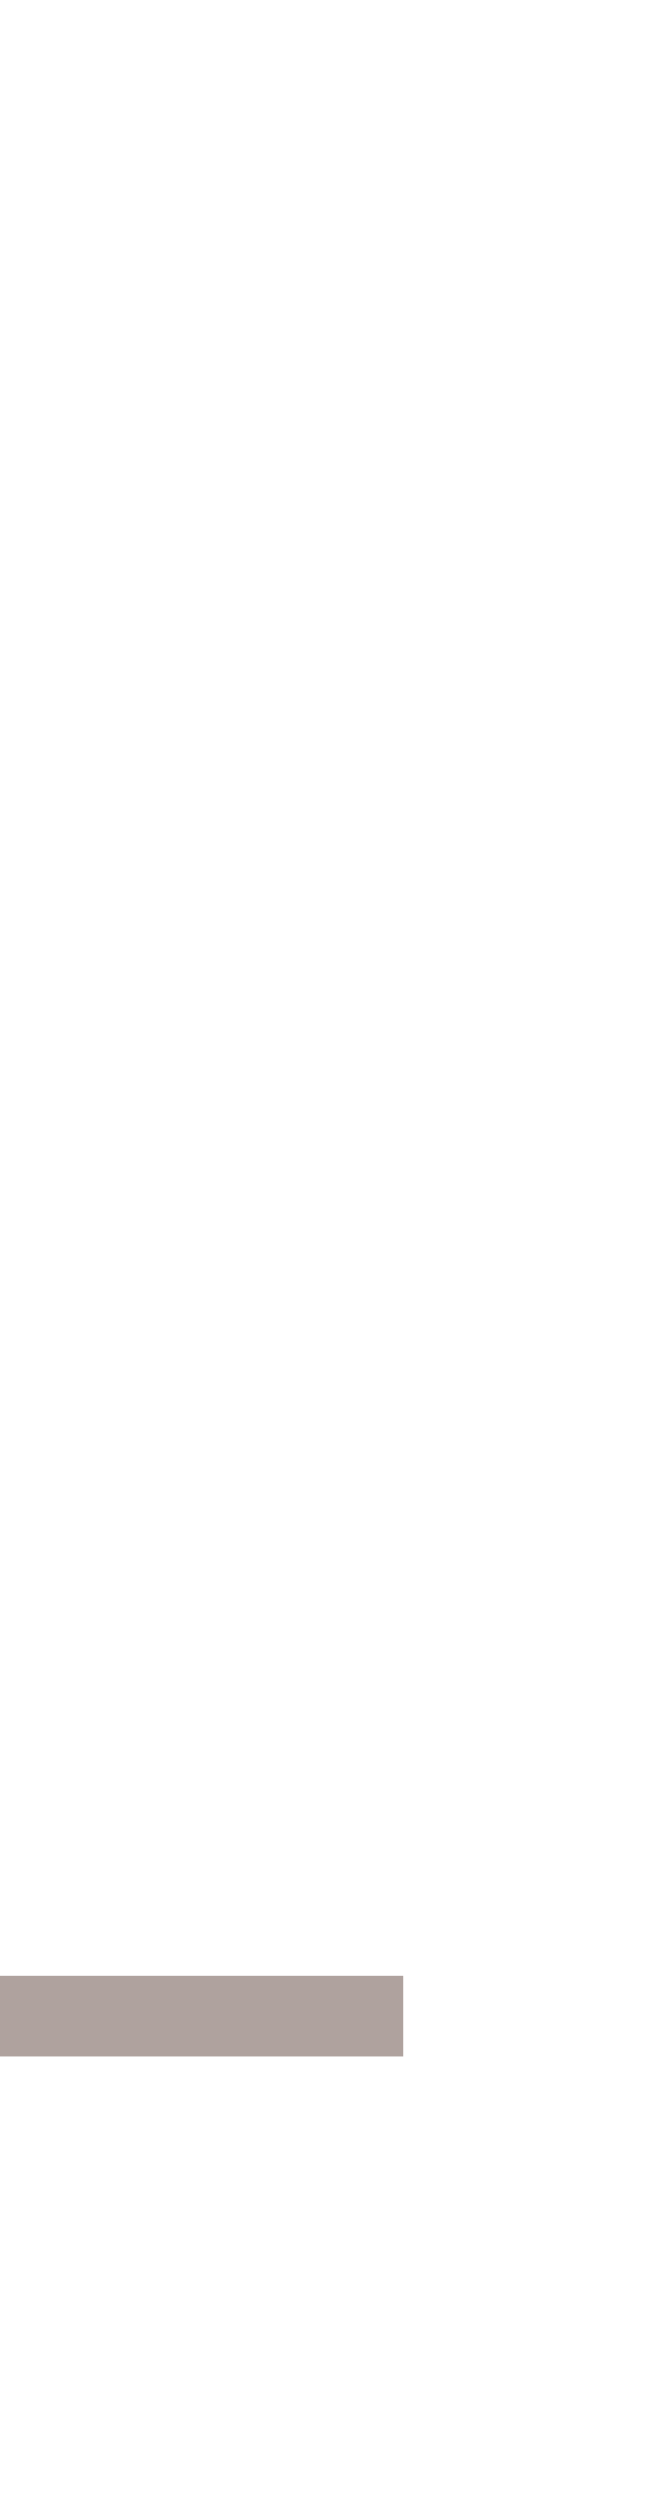
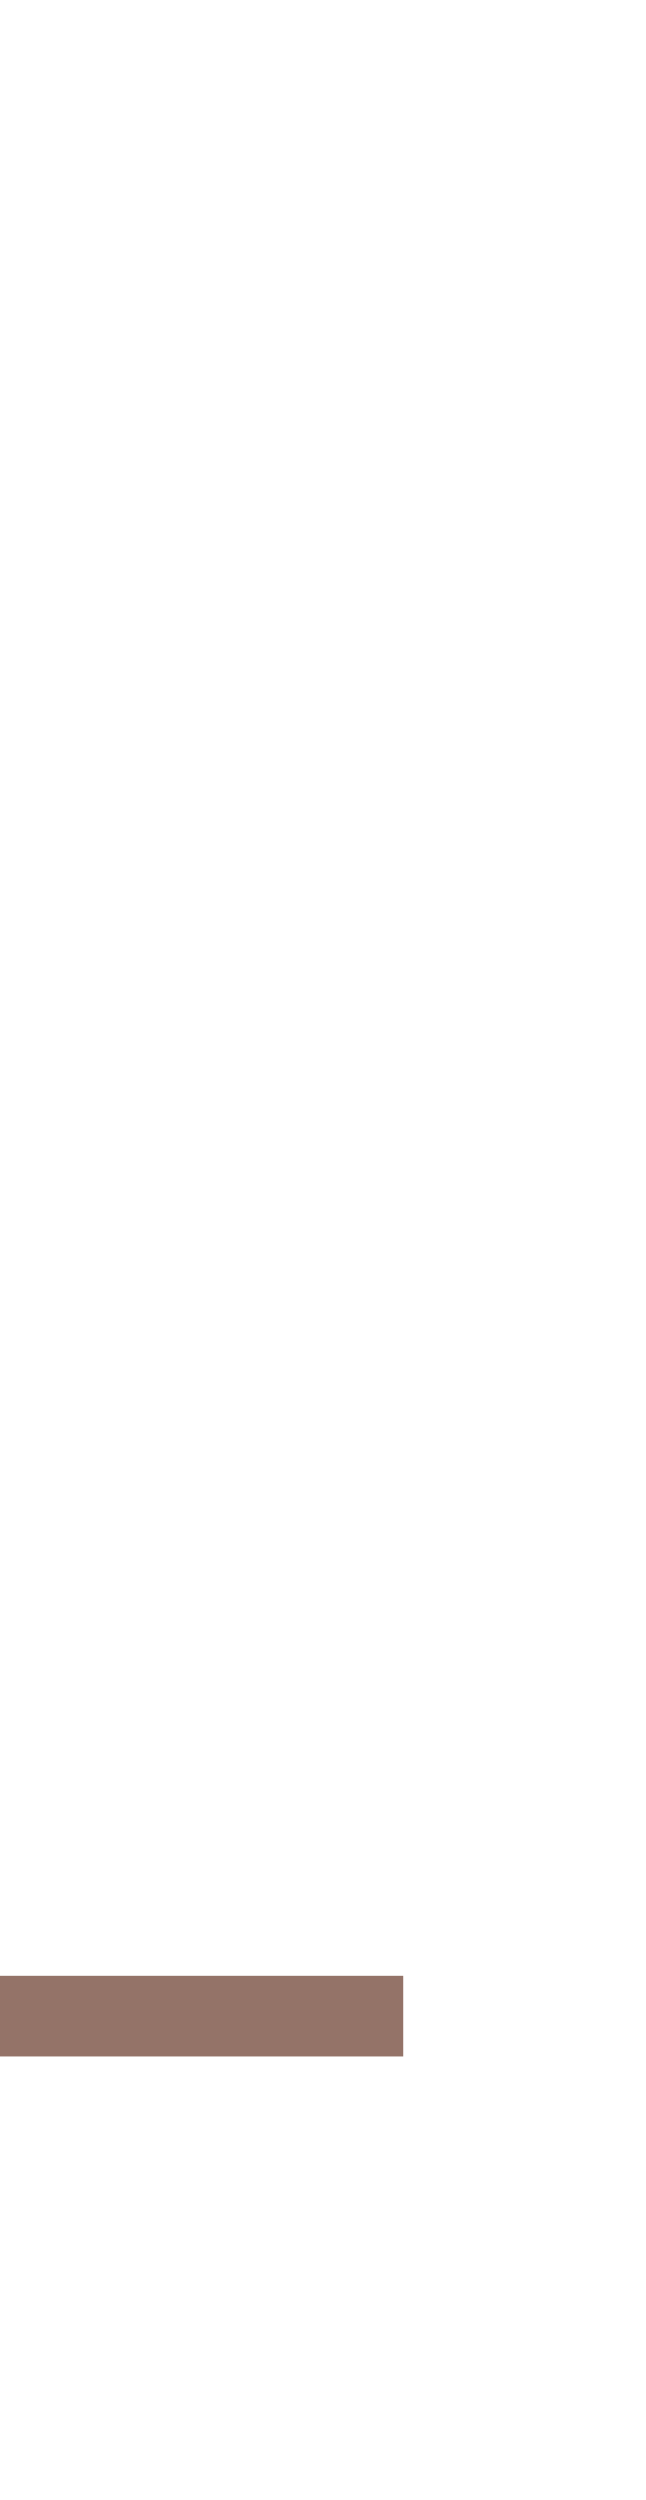
<svg xmlns="http://www.w3.org/2000/svg" height="31" width="8">
-   <line x1="0" y1="25" x2="5" y2="25" style="stroke:#69524988; stroke-width:1" />
+   <line x1="0" y1="25" x2="5" y2="25" style="stroke:#947368; stroke-width:1" />
</svg>
